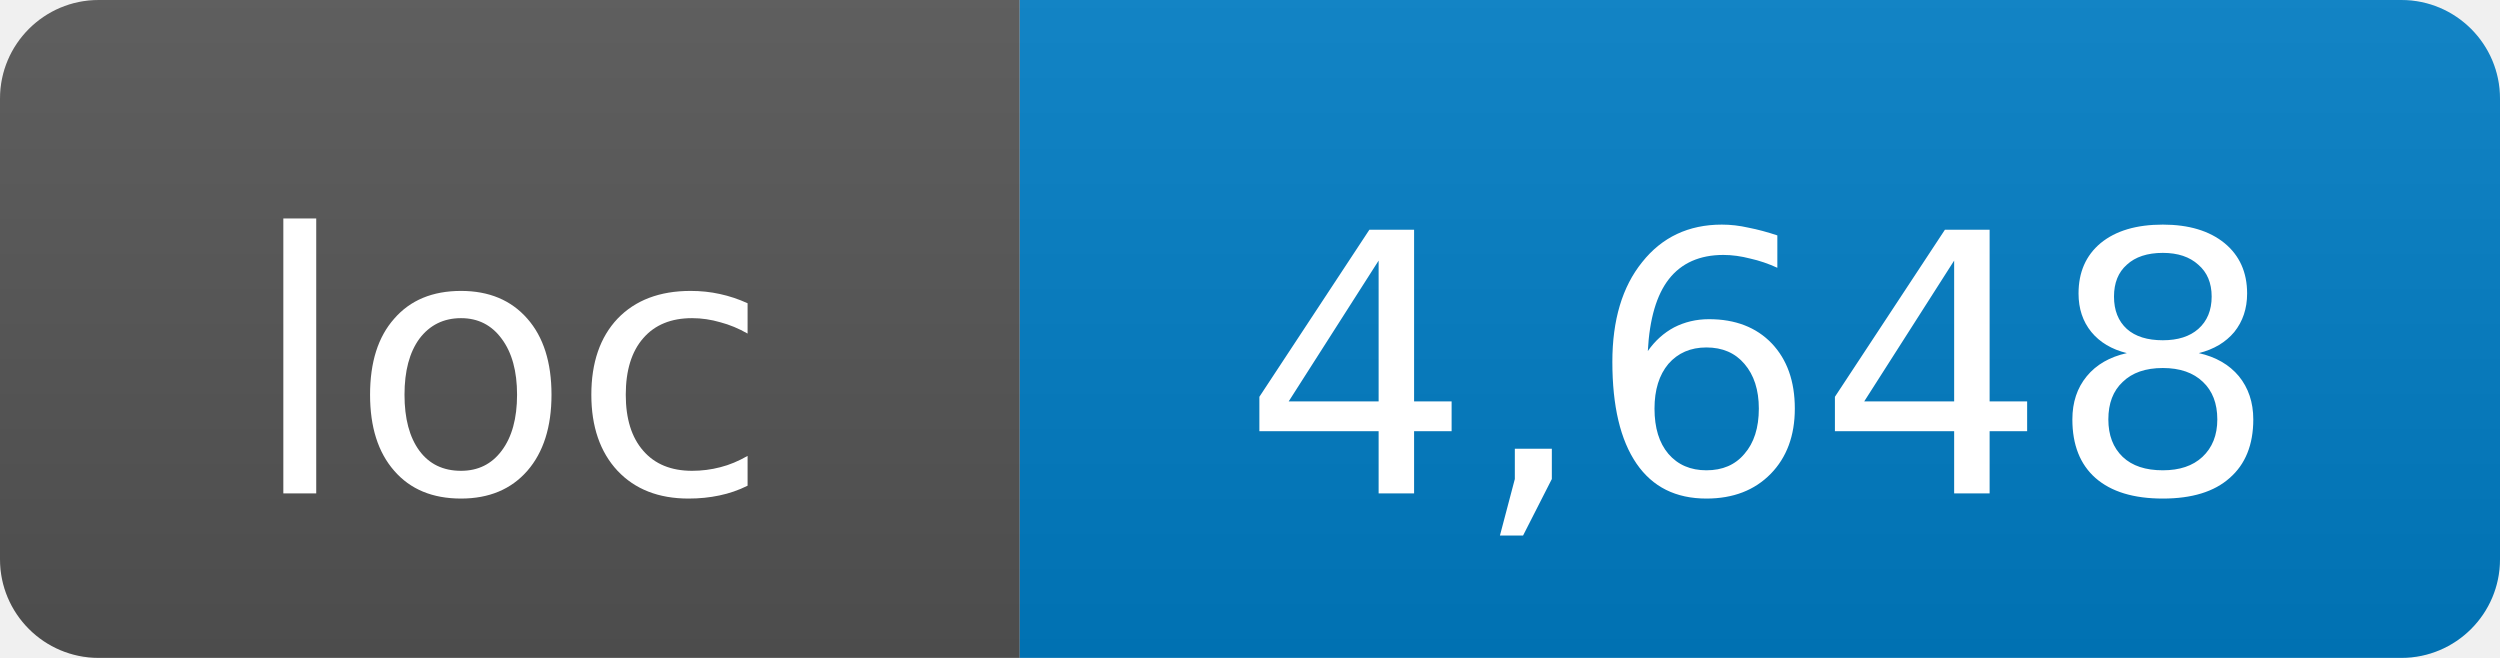
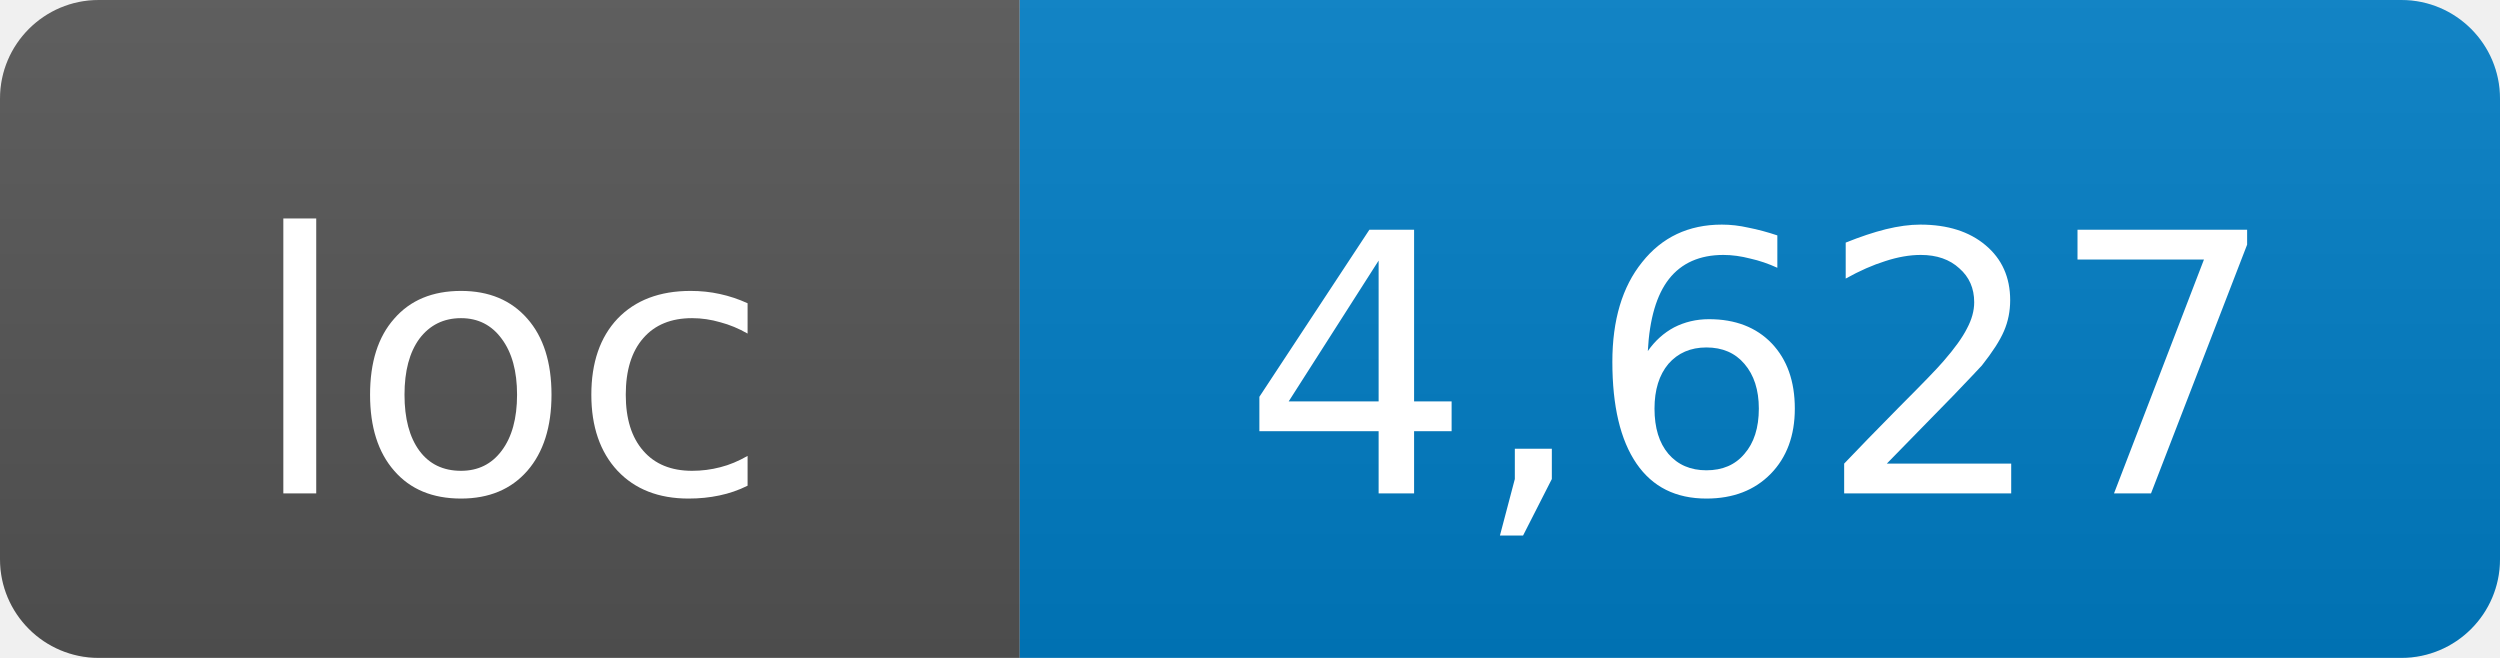
- <svg xmlns="http://www.w3.org/2000/svg" width="76" height="20" role="img" aria-label="loc: 4,648">
+ <svg xmlns="http://www.w3.org/2000/svg" width="76" height="20" role="img" aria-label="loc: 4,627">
  <linearGradient id="s" x2="0" y2="100%">
    <stop offset="0" stop-color="#bbb" stop-opacity=".1" />
    <stop offset="1" stop-opacity=".1" />
  </linearGradient>
  <clipPath id="r">
    <rect width="76" height="20" rx="3" fill="#fff" />
  </clipPath>
  <g clip-path="url(#r)">
    <rect width="31" height="20" fill="#555" />
    <rect x="31" width="45" height="20" fill="#007ec6" />
    <rect width="76" height="20" fill="url(#s)" />
  </g>
  <g fill="#fff" text-anchor="middle" font-family="DejaVu Sans,Verdana,Geneva,sans-serif" font-size="11">
    <text x="15.5" y="15">loc</text>
-     <text x="53.5" y="15">4,648</text>
+     <text x="53.5" y="15">4,627</text>
  </g>
</svg>
